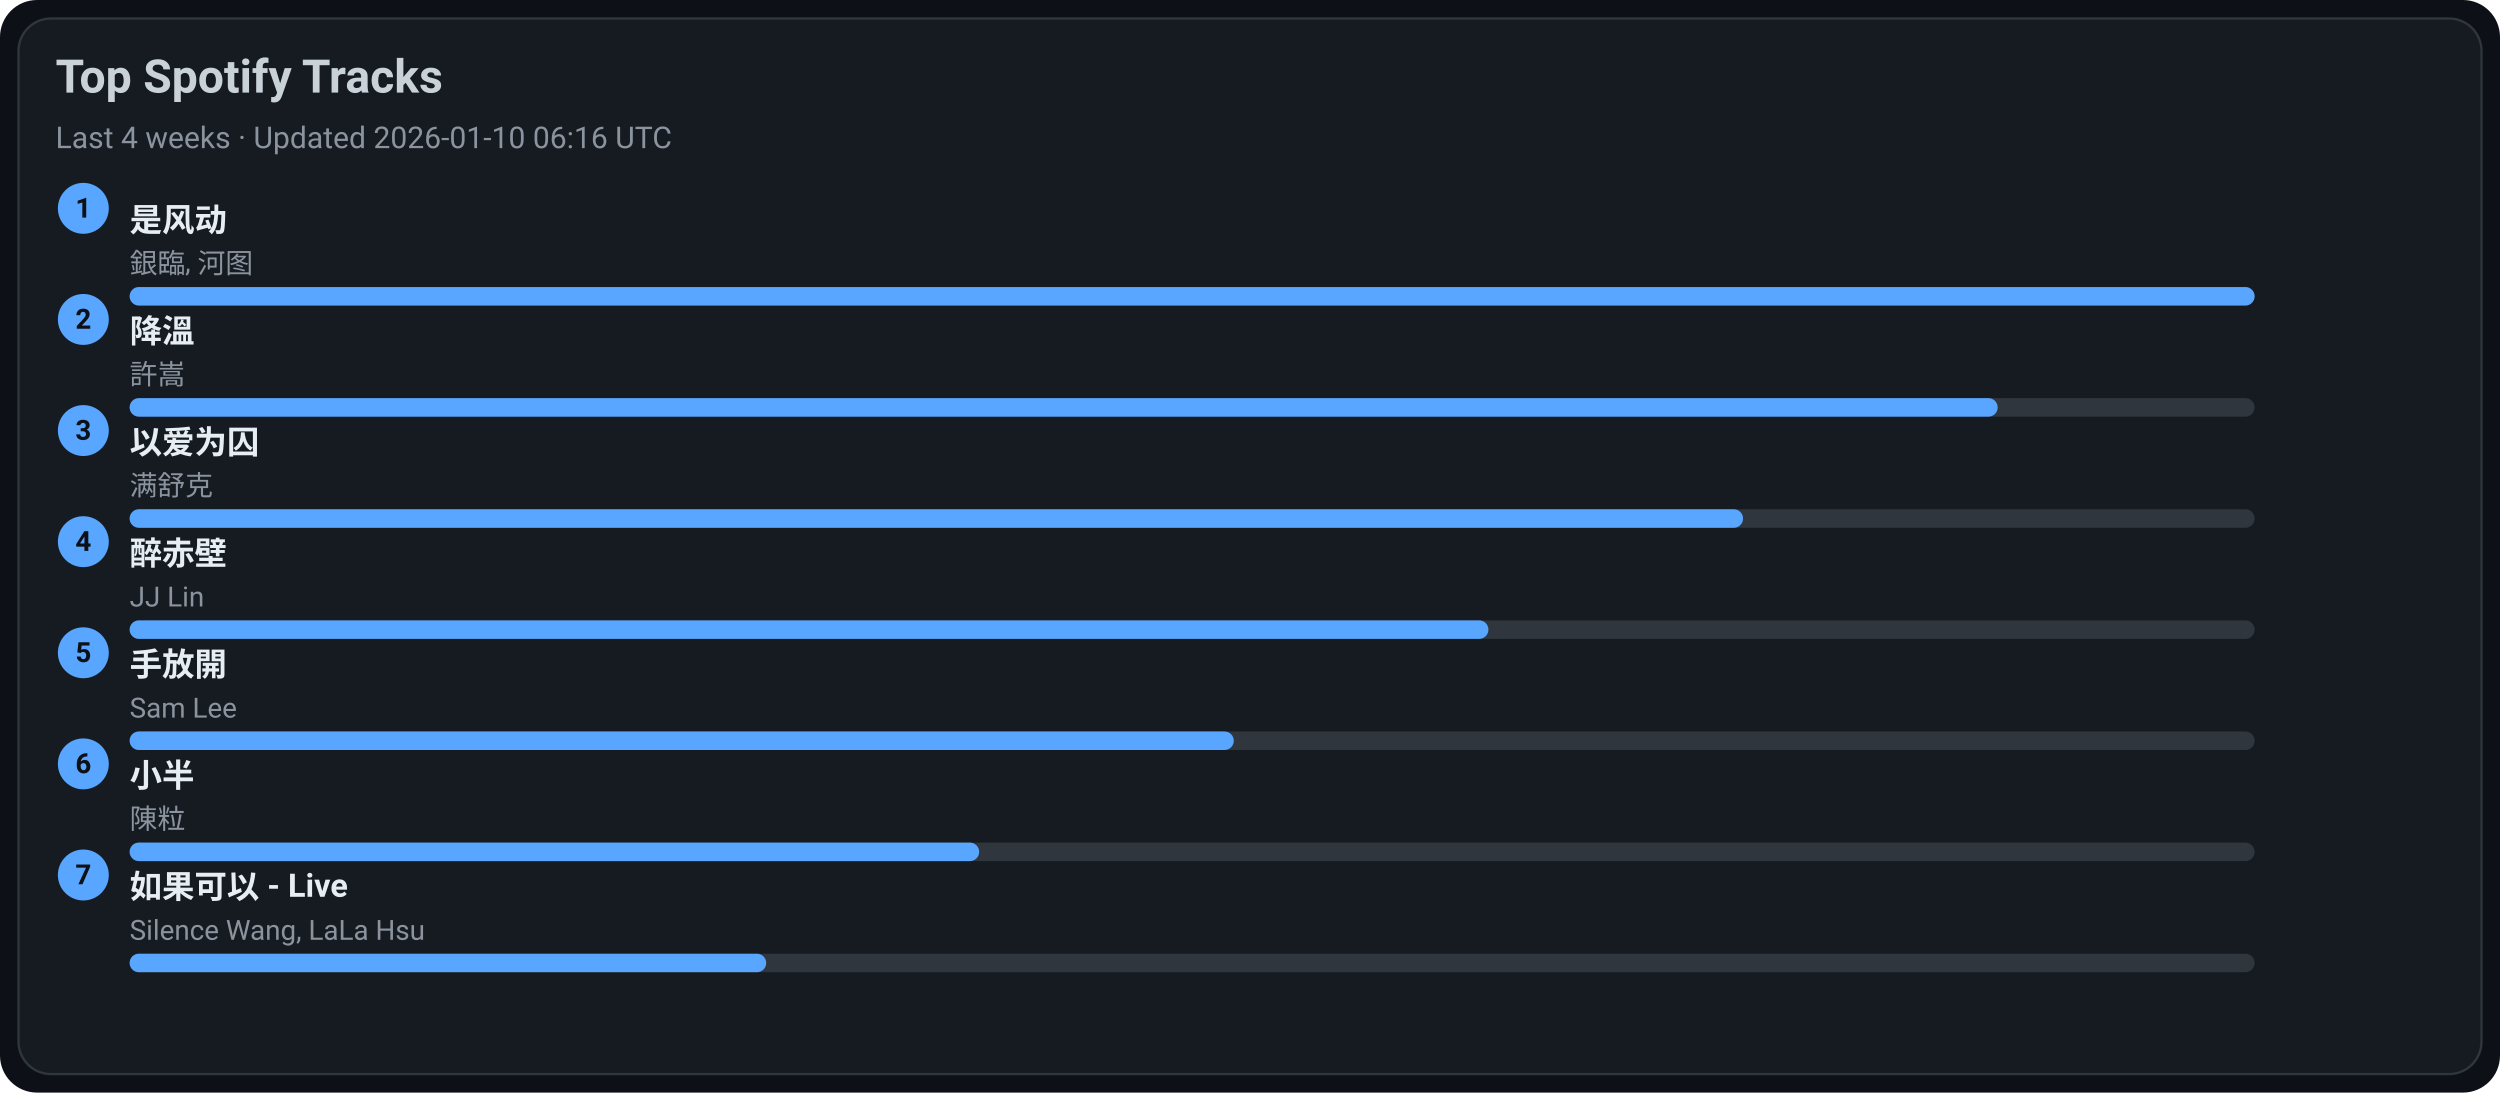
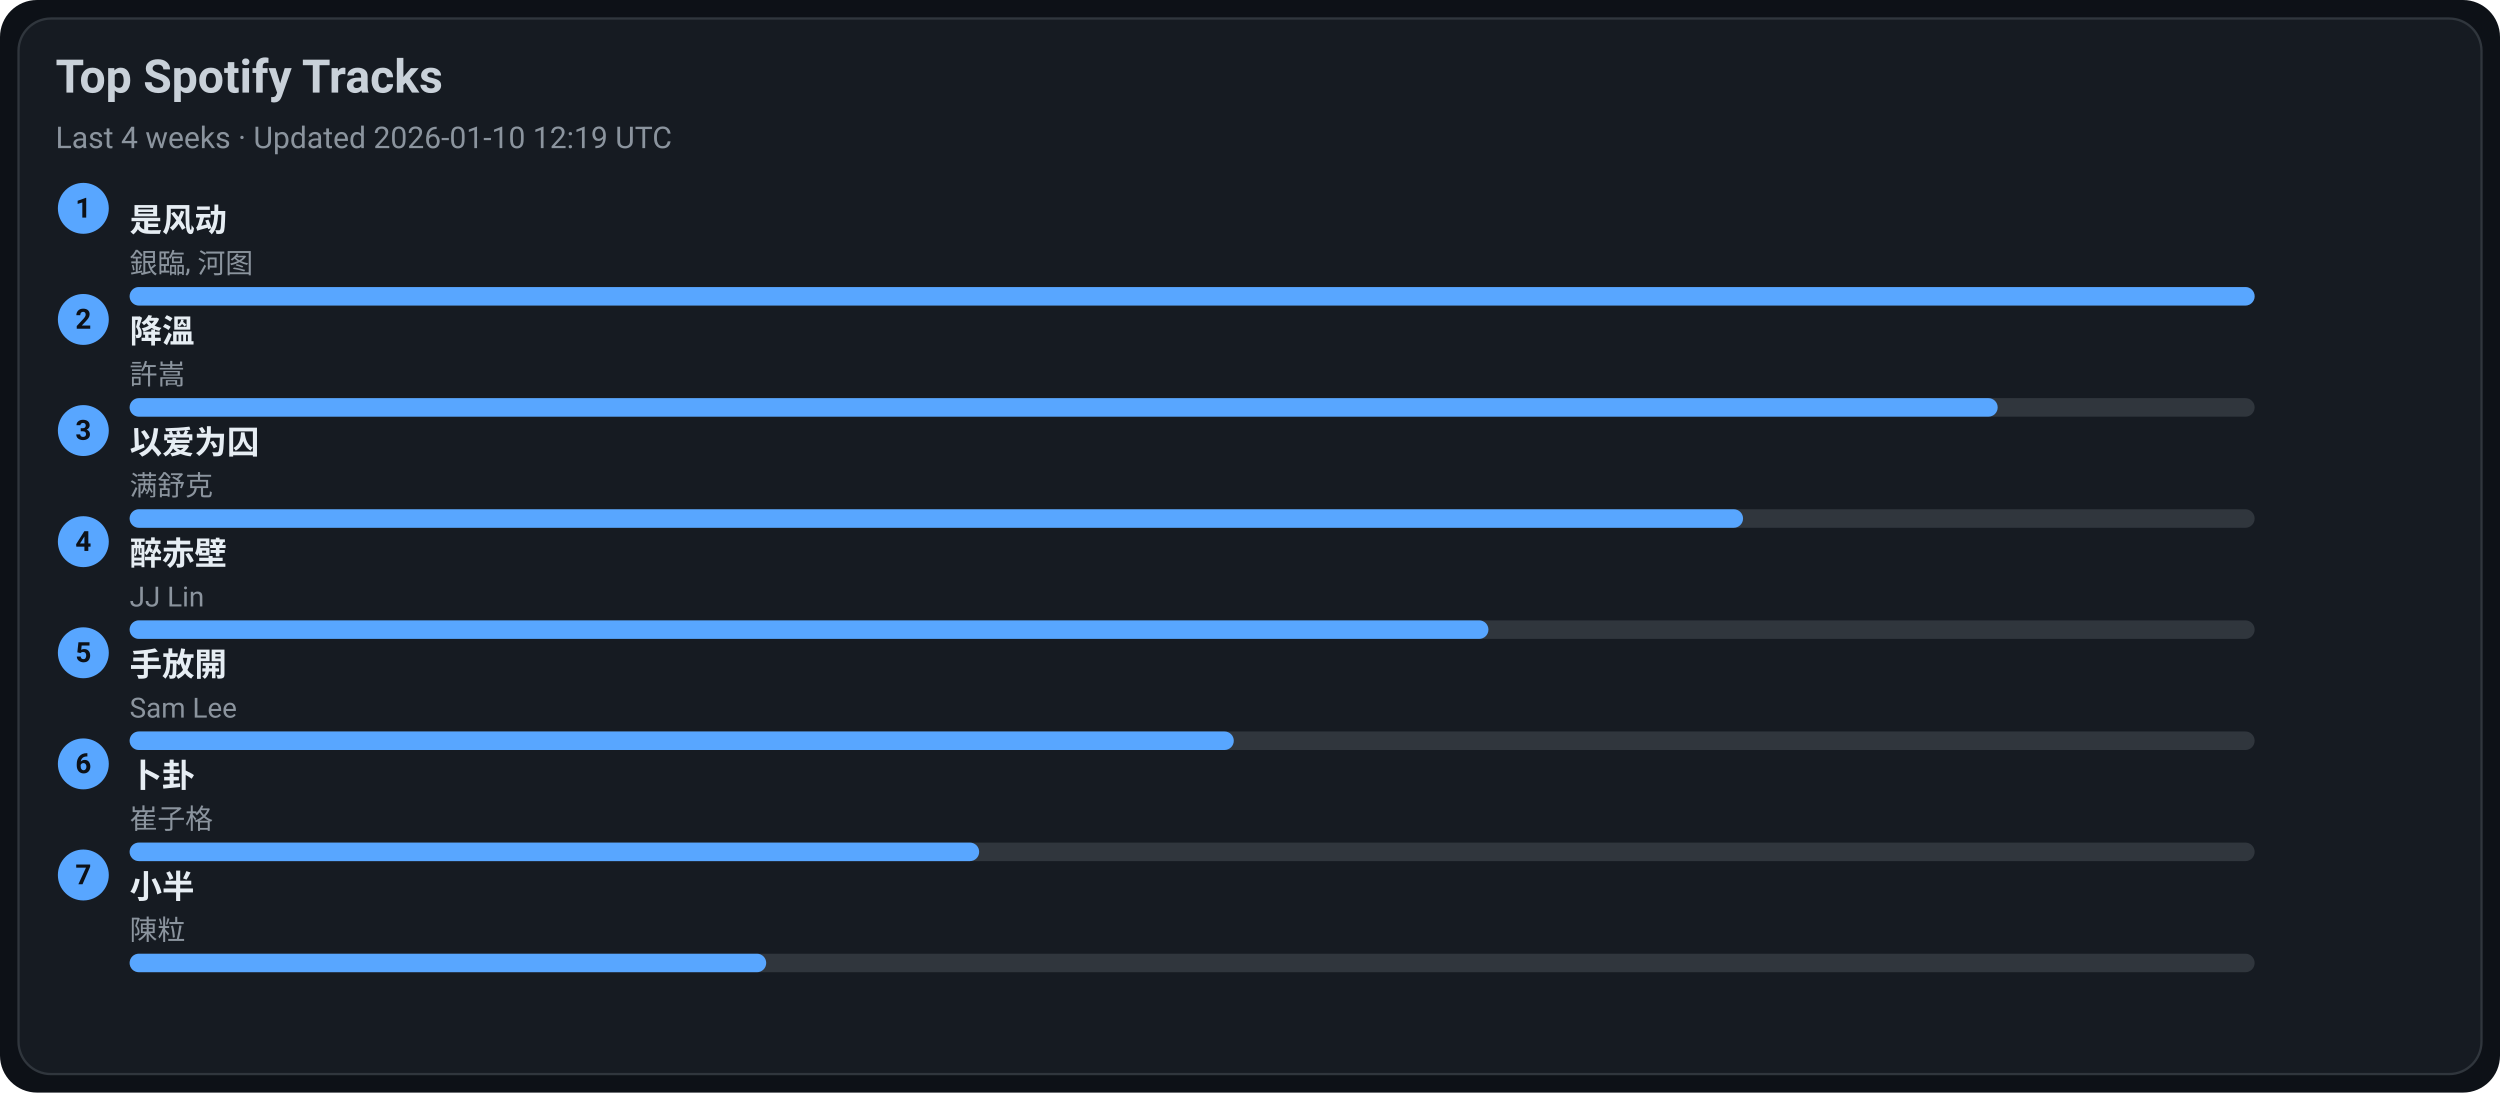
<svg xmlns="http://www.w3.org/2000/svg" width="1080" height="472" viewBox="0 0 1080 472">
  <style>text{font-family:-apple-system,BlinkMacSystemFont,Segoe UI,Roboto,Ubuntu,Helvetica Neue,Arial,Noto Sans,sans-serif}</style>
  <rect width="1080" height="472" rx="16" fill="#0d1117" />
  <rect x="8" y="8" width="1064" height="456" rx="14" fill="#161b22" stroke="#30363d" />
  <text x="24" y="40" font-size="20" fill="#c9d1d9" font-weight="600">Top Spotify Tracks</text>
-   <text x="24" y="64" font-size="13" fill="#8b949e">Last 4 weeks · Updated 2026-01-10 06:16 UTC</text>
+   <text x="24" y="64" font-size="13" fill="#8b949e">Last 4 weeks · Updated 2026-01-10 12:19 UTC</text>
  <circle cx="36" cy="90" r="11" fill="#58a6ff" />
  <text x="36" y="94" text-anchor="middle" font-size="12" fill="#0d1117" font-weight="700">1</text>
  <a href="https://open.spotify.com/track/3lePQ8c4jq7bTePsXEmslh" target="_blank" rel="noopener noreferrer">
    <text x="56" y="100" font-size="14" fill="#e6edf3" font-weight="600">是风动</text>
  </a>
  <text x="56" y="118" font-size="12" fill="#8b949e">銀臨, 河图</text>
  <rect x="56" y="124" width="918" height="8" rx="4" fill="#30363d" />
  <rect x="56" y="124" width="918" height="8" rx="4" fill="#58a6ff" />
  <circle cx="36" cy="138" r="11" fill="#58a6ff" />
  <text x="36" y="142" text-anchor="middle" font-size="12" fill="#0d1117" font-weight="700">2</text>
  <a href="https://open.spotify.com/track/2q9uhrOfyOnBa3oWR1PfYT" target="_blank" rel="noopener noreferrer">
    <text x="56" y="148" font-size="14" fill="#e6edf3" font-weight="600">降溫</text>
  </a>
  <text x="56" y="166" font-size="12" fill="#8b949e">許嵩</text>
  <rect x="56" y="172" width="918" height="8" rx="4" fill="#30363d" />
  <rect x="56" y="172" width="807" height="8" rx="4" fill="#58a6ff" />
  <circle cx="36" cy="186" r="11" fill="#58a6ff" />
  <text x="36" y="190" text-anchor="middle" font-size="12" fill="#0d1117" font-weight="700">3</text>
  <a href="https://open.spotify.com/track/0RW2LEfGQK5BaIho6sSLqf" target="_blank" rel="noopener noreferrer">
    <text x="56" y="196" font-size="14" fill="#e6edf3" font-weight="600">以爱为囚</text>
  </a>
  <text x="56" y="214" font-size="12" fill="#8b949e">满舒克</text>
  <rect x="56" y="220" width="918" height="8" rx="4" fill="#30363d" />
  <rect x="56" y="220" width="697" height="8" rx="4" fill="#58a6ff" />
  <circle cx="36" cy="234" r="11" fill="#58a6ff" />
  <text x="36" y="238" text-anchor="middle" font-size="12" fill="#0d1117" font-weight="700">4</text>
  <a href="https://open.spotify.com/track/69lAYqbyHL1A0gctdLd9WV" target="_blank" rel="noopener noreferrer">
    <text x="56" y="244" font-size="14" fill="#e6edf3" font-weight="600">醉赤壁</text>
  </a>
  <text x="56" y="262" font-size="12" fill="#8b949e">JJ Lin</text>
  <rect x="56" y="268" width="918" height="8" rx="4" fill="#30363d" />
  <rect x="56" y="268" width="587" height="8" rx="4" fill="#58a6ff" />
  <circle cx="36" cy="282" r="11" fill="#58a6ff" />
  <text x="36" y="286" text-anchor="middle" font-size="12" fill="#0d1117" font-weight="700">5</text>
  <a href="https://open.spotify.com/track/2Dd9EXYXI2NNrLG61OtWQv" target="_blank" rel="noopener noreferrer">
    <text x="56" y="292" font-size="14" fill="#e6edf3" font-weight="600">手放開</text>
  </a>
  <text x="56" y="310" font-size="12" fill="#8b949e">Sam Lee</text>
  <rect x="56" y="316" width="918" height="8" rx="4" fill="#30363d" />
  <rect x="56" y="316" width="477" height="8" rx="4" fill="#58a6ff" />
  <circle cx="36" cy="330" r="11" fill="#58a6ff" />
  <text x="36" y="334" text-anchor="middle" font-size="12" fill="#0d1117" font-weight="700">6</text>
-   <a href="https://open.spotify.com/track/3QxWTqyIT4O9bokIZlNDpo" target="_blank" rel="noopener noreferrer">
-     <text x="56" y="340" font-size="14" fill="#e6edf3" font-weight="600">小半</text>
+   <a href="https://open.spotify.com/track/4ToeYifpQaikbYa7krOD6s" target="_blank" rel="noopener noreferrer">
+     <text x="56" y="340" font-size="14" fill="#e6edf3" font-weight="600">卜卦</text>
  </a>
-   <text x="56" y="358" font-size="12" fill="#8b949e">陳粒</text>
+   <text x="56" y="358" font-size="12" fill="#8b949e">崔子格</text>
  <rect x="56" y="364" width="918" height="8" rx="4" fill="#30363d" />
  <rect x="56" y="364" width="367" height="8" rx="4" fill="#58a6ff" />
  <circle cx="36" cy="378" r="11" fill="#58a6ff" />
  <text x="36" y="382" text-anchor="middle" font-size="12" fill="#0d1117" font-weight="700">7</text>
-   <a href="https://open.spotify.com/track/6IF65dJzfmPcX7jwDegwoo" target="_blank" rel="noopener noreferrer">
-     <text x="56" y="388" font-size="14" fill="#e6edf3" font-weight="600">如果可以 - Live</text>
+   <a href="https://open.spotify.com/track/3QxWTqyIT4O9bokIZlNDpo" target="_blank" rel="noopener noreferrer">
+     <text x="56" y="388" font-size="14" fill="#e6edf3" font-weight="600">小半</text>
  </a>
-   <text x="56" y="406" font-size="12" fill="#8b949e">Silence Wang, LaLa Hsu</text>
+   <text x="56" y="406" font-size="12" fill="#8b949e">陳粒</text>
  <rect x="56" y="412" width="918" height="8" rx="4" fill="#30363d" />
  <rect x="56" y="412" width="275" height="8" rx="4" fill="#58a6ff" />
</svg>
